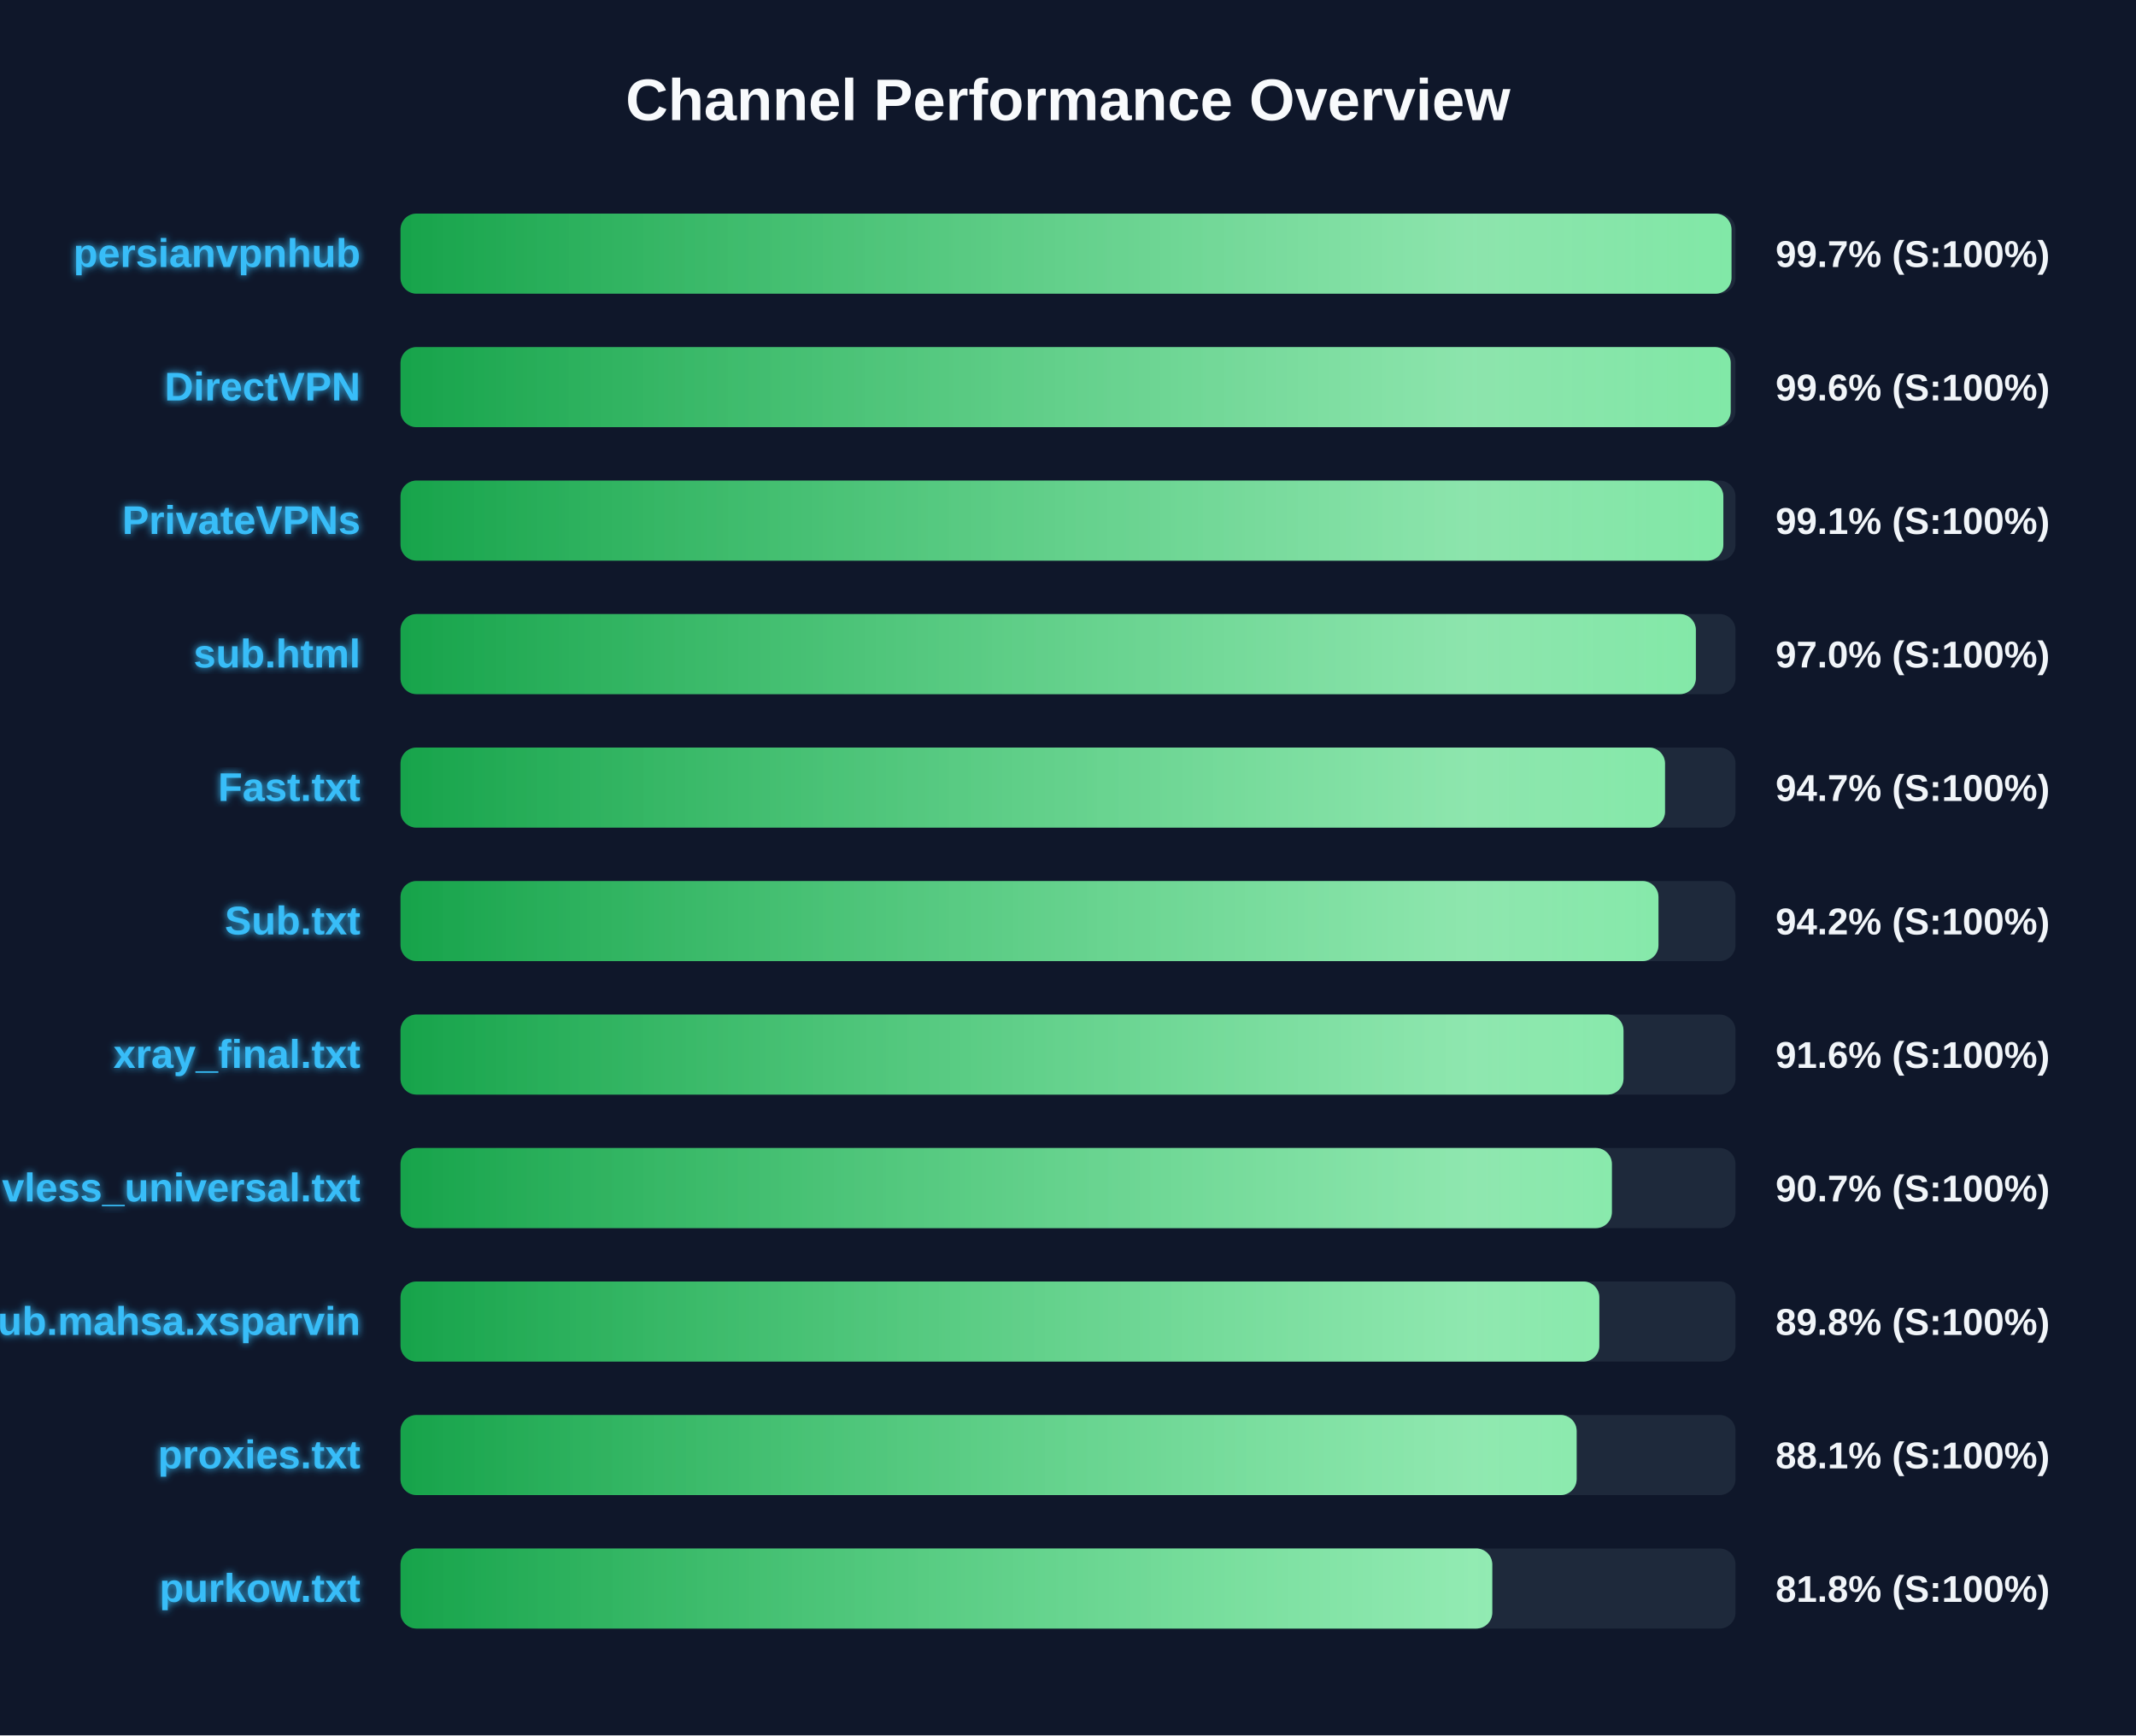
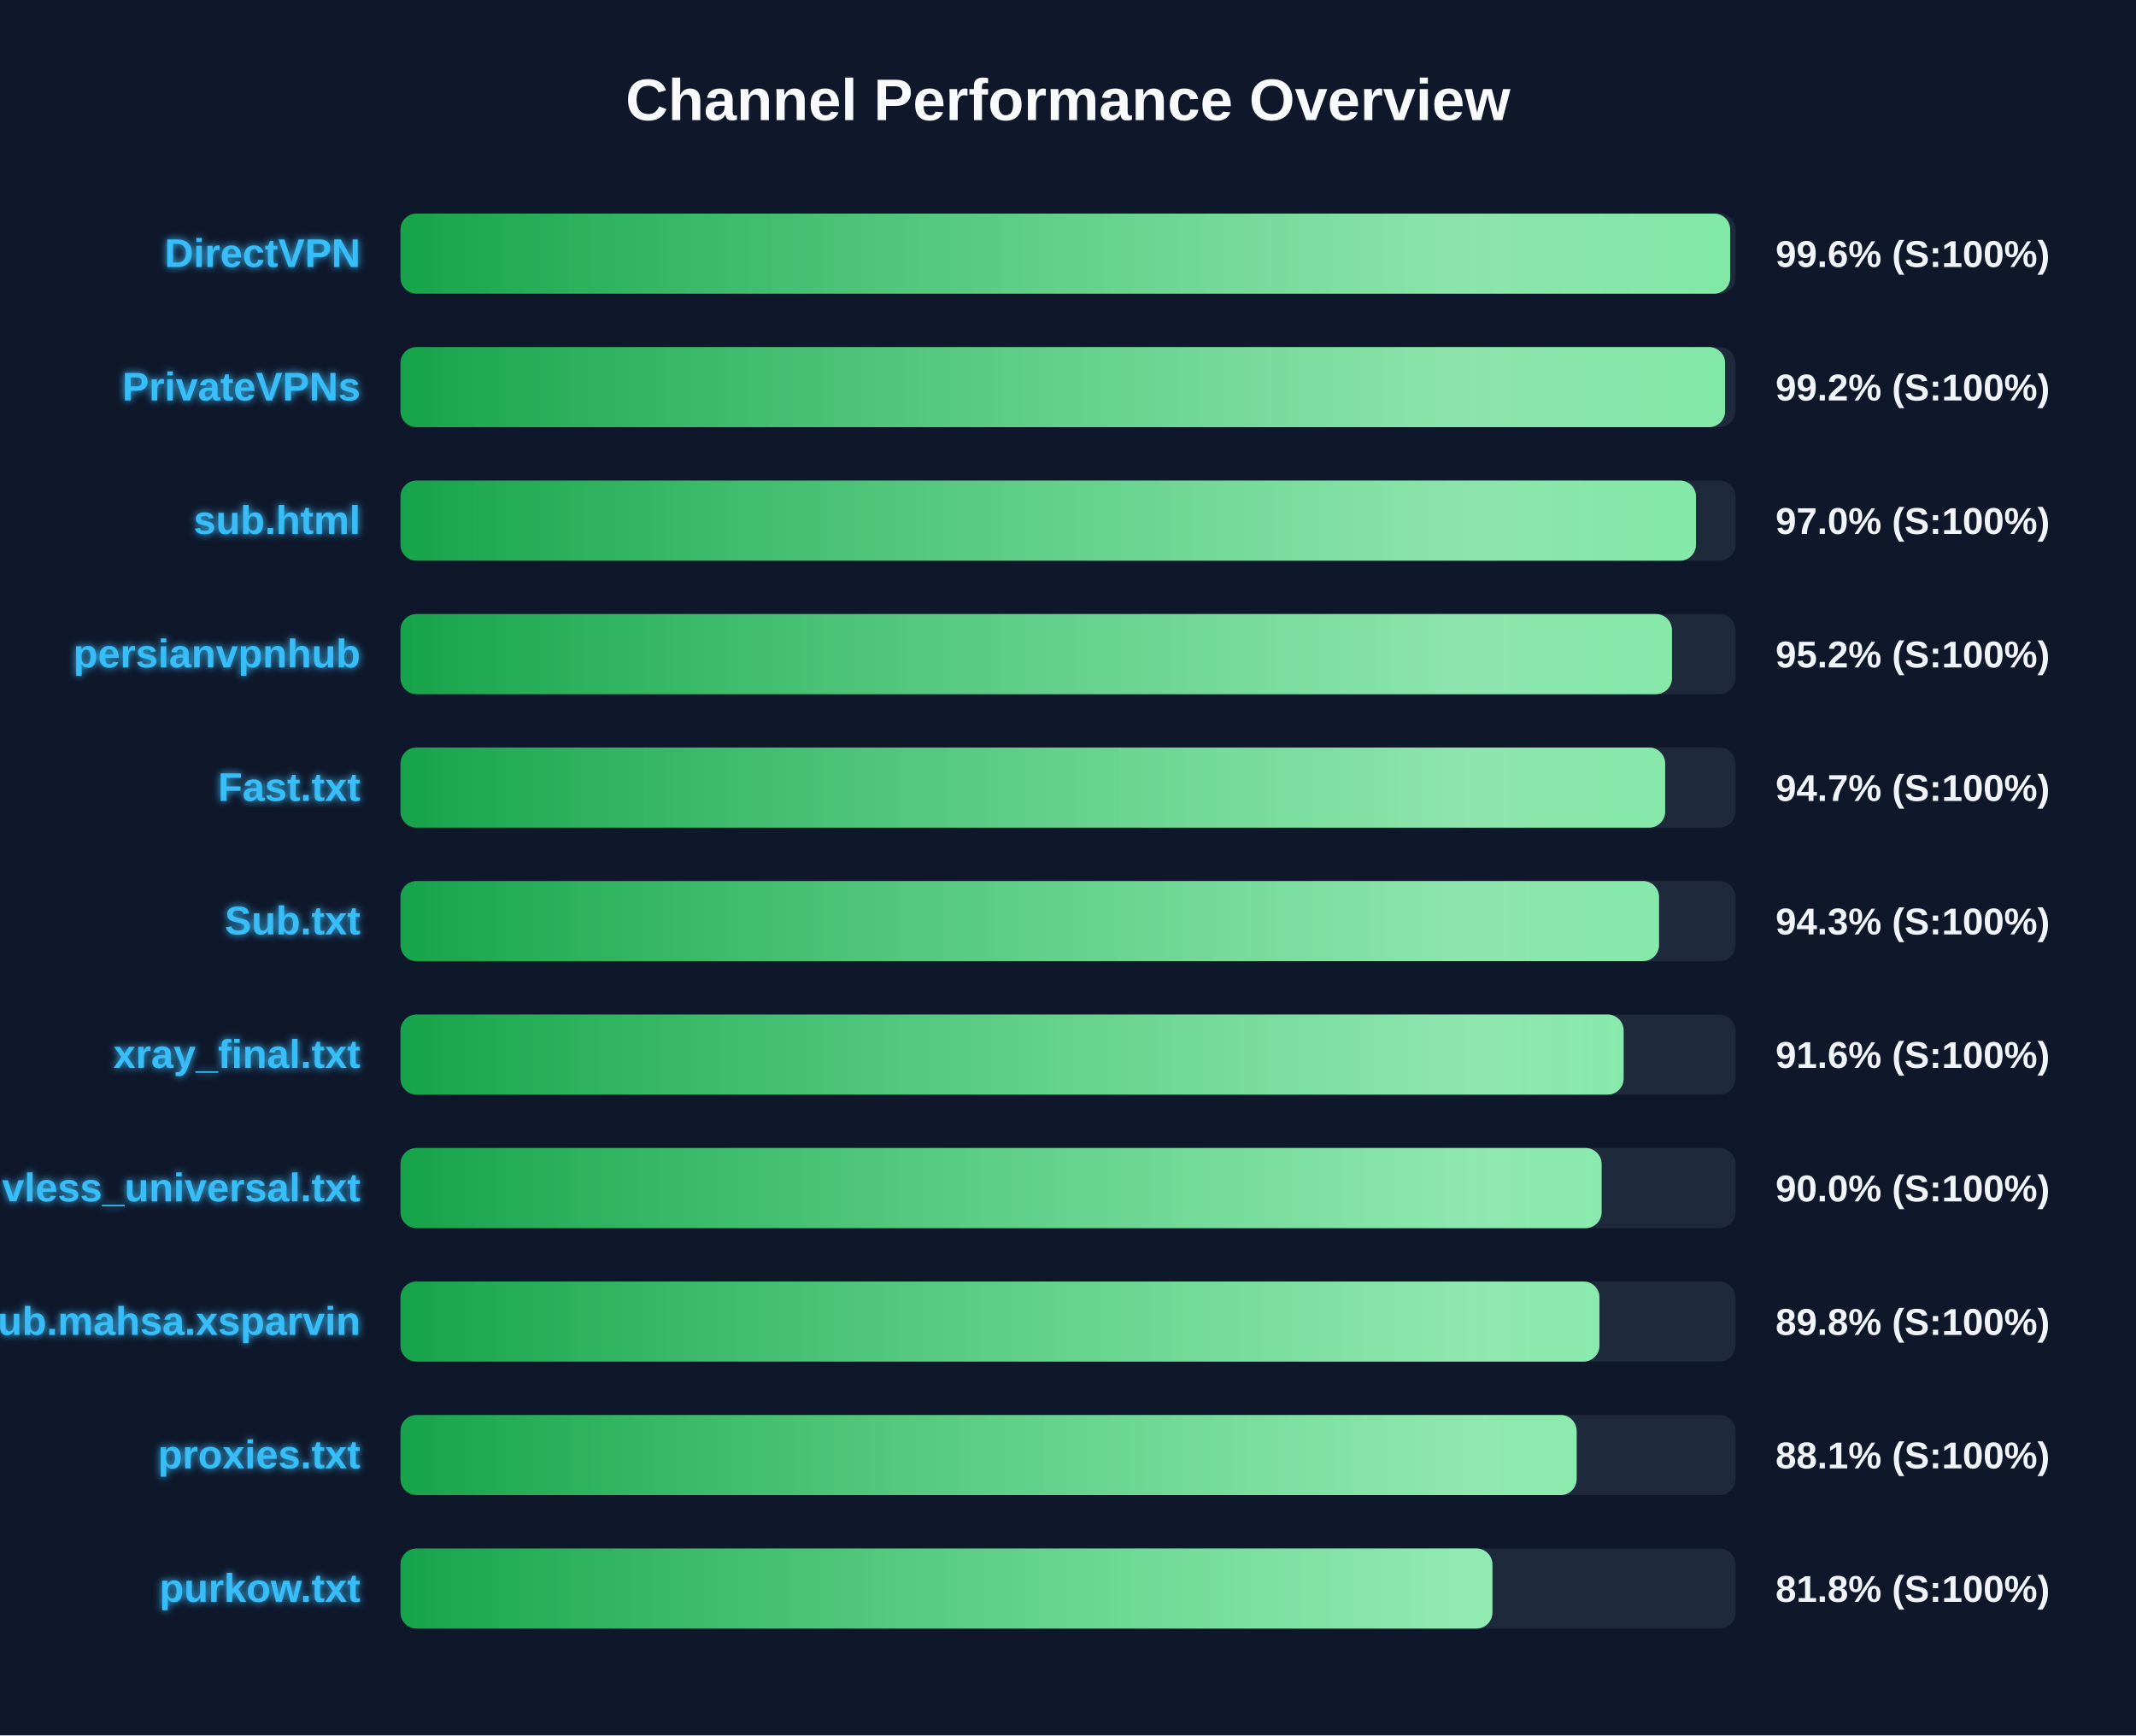
<svg xmlns="http://www.w3.org/2000/svg" width="800" height="650" version="1.1">
  <defs>
    <linearGradient id="grad-green" x1="0%" y1="0%" x2="100%" y2="0%">
      <stop offset="0%" stop-color="#16a34a" />
      <stop offset="100%" stop-color="#4ade80" />
    </linearGradient>
    <linearGradient id="grad-yellow" x1="0%" y1="0%" x2="100%" y2="0%">
      <stop offset="0%" stop-color="#ca8a04" />
      <stop offset="100%" stop-color="#fde047" />
    </linearGradient>
    <linearGradient id="grad-red" x1="0%" y1="0%" x2="100%" y2="0%">
      <stop offset="0%" stop-color="#dc2626" />
      <stop offset="100%" stop-color="#f87171" />
    </linearGradient>
    <linearGradient id="shimmer" x1="0%" y1="0%" x2="100%" y2="0%">
      <stop offset="0%" stop-color="rgba(255,255,255,0)" />
      <stop offset="50%" stop-color="rgba(255,255,255,0.4)" />
      <stop offset="100%" stop-color="rgba(255,255,255,0)" />
    </linearGradient>
    <filter id="glow" x="-20%" y="-20%" width="140%" height="140%">
      <feGaussianBlur stdDeviation="1.5" result="blur" />
      <feComposite in="SourceGraphic" in2="blur" operator="over" />
    </filter>
  </defs>
  <style>
        .bg-rect { fill: #0f172a; }
        .title { font: bold 22px 'Segoe UI', Arial, sans-serif; fill: #f8fafc; }
        .row { font: bold 15px 'Segoe UI', Arial, sans-serif; fill: #38bdf8; filter: url(#glow); }
        .score { font: bold 14px 'Segoe UI', Arial, sans-serif; fill: #f1f5f9; }
        @keyframes shimmer-anim {
            0% { transform: translateX(-100%); }
            100% { transform: translateX(200%); }
        }
        .shimmer-rect {
            animation: shimmer-anim 2.5s infinite linear;
        }
    </style>
  <rect width="100%" height="100%" class="bg-rect" />
  <text x="400" y="45" text-anchor="middle" class="title">Channel Performance Overview</text>
  <rect x="150" y="80" width="500" height="30" fill="#1e293b" rx="6" />
  <clipPath id="clip-0">
-     <rect x="150" y="80" width="498.5" height="30" rx="6" />
+     <rect x="150" y="80" width="498.0" height="30" rx="6" />
  </clipPath>
-   <rect x="150" y="80" width="498.5" height="30" fill="url(#grad-green)" rx="6" />
+   <rect x="150" y="80" width="498.0" height="30" fill="url(#grad-green)" rx="6" />
  <g clip-path="url(#clip-0)">
    <rect x="150" y="80" width="100%" height="30" fill="url(#shimmer)" class="shimmer-rect" />
  </g>
-   <text x="135" y="100" text-anchor="end" class="row">persianvpnhub</text>
-   <text x="665" y="100" text-anchor="start" class="score">99.7% (S:100%)</text>
+   <text x="135" y="100" text-anchor="end" class="row">DirectVPN</text>
+   <text x="665" y="100" text-anchor="start" class="score">99.6% (S:100%)</text>
  <rect x="150" y="130" width="500" height="30" fill="#1e293b" rx="6" />
  <clipPath id="clip-1">
-     <rect x="150" y="130" width="498.2" height="30" rx="6" />
+     <rect x="150" y="130" width="496.1" height="30" rx="6" />
  </clipPath>
-   <rect x="150" y="130" width="498.2" height="30" fill="url(#grad-green)" rx="6" />
+   <rect x="150" y="130" width="496.1" height="30" fill="url(#grad-green)" rx="6" />
  <g clip-path="url(#clip-1)">
    <rect x="150" y="130" width="100%" height="30" fill="url(#shimmer)" class="shimmer-rect" />
  </g>
-   <text x="135" y="150" text-anchor="end" class="row">DirectVPN</text>
-   <text x="665" y="150" text-anchor="start" class="score">99.6% (S:100%)</text>
+   <text x="135" y="150" text-anchor="end" class="row">PrivateVPNs</text>
+   <text x="665" y="150" text-anchor="start" class="score">99.2% (S:100%)</text>
  <rect x="150" y="180" width="500" height="30" fill="#1e293b" rx="6" />
  <clipPath id="clip-2">
-     <rect x="150" y="180" width="495.45" height="30" rx="6" />
+     <rect x="150" y="180" width="485.2" height="30" rx="6" />
  </clipPath>
-   <rect x="150" y="180" width="495.45" height="30" fill="url(#grad-green)" rx="6" />
+   <rect x="150" y="180" width="485.2" height="30" fill="url(#grad-green)" rx="6" />
  <g clip-path="url(#clip-2)">
    <rect x="150" y="180" width="100%" height="30" fill="url(#shimmer)" class="shimmer-rect" />
  </g>
-   <text x="135" y="200" text-anchor="end" class="row">PrivateVPNs</text>
-   <text x="665" y="200" text-anchor="start" class="score">99.1% (S:100%)</text>
+   <text x="135" y="200" text-anchor="end" class="row">sub.html</text>
+   <text x="665" y="200" text-anchor="start" class="score">97.0% (S:100%)</text>
  <rect x="150" y="230" width="500" height="30" fill="#1e293b" rx="6" />
  <clipPath id="clip-3">
-     <rect x="150" y="230" width="485.15" height="30" rx="6" />
+     <rect x="150" y="230" width="476.2" height="30" rx="6" />
  </clipPath>
-   <rect x="150" y="230" width="485.15" height="30" fill="url(#grad-green)" rx="6" />
+   <rect x="150" y="230" width="476.2" height="30" fill="url(#grad-green)" rx="6" />
  <g clip-path="url(#clip-3)">
    <rect x="150" y="230" width="100%" height="30" fill="url(#shimmer)" class="shimmer-rect" />
  </g>
-   <text x="135" y="250" text-anchor="end" class="row">sub.html</text>
-   <text x="665" y="250" text-anchor="start" class="score">97.0% (S:100%)</text>
+   <text x="135" y="250" text-anchor="end" class="row">persianvpnhub</text>
+   <text x="665" y="250" text-anchor="start" class="score">95.2% (S:100%)</text>
  <rect x="150" y="280" width="500" height="30" fill="#1e293b" rx="6" />
  <clipPath id="clip-4">
-     <rect x="150" y="280" width="473.6" height="30" rx="6" />
+     <rect x="150" y="280" width="473.65" height="30" rx="6" />
  </clipPath>
-   <rect x="150" y="280" width="473.6" height="30" fill="url(#grad-green)" rx="6" />
+   <rect x="150" y="280" width="473.65" height="30" fill="url(#grad-green)" rx="6" />
  <g clip-path="url(#clip-4)">
    <rect x="150" y="280" width="100%" height="30" fill="url(#shimmer)" class="shimmer-rect" />
  </g>
  <text x="135" y="300" text-anchor="end" class="row">Fast.txt</text>
  <text x="665" y="300" text-anchor="start" class="score">94.7% (S:100%)</text>
  <rect x="150" y="330" width="500" height="30" fill="#1e293b" rx="6" />
  <clipPath id="clip-5">
-     <rect x="150" y="330" width="471.15" height="30" rx="6" />
+     <rect x="150" y="330" width="471.35" height="30" rx="6" />
  </clipPath>
-   <rect x="150" y="330" width="471.15" height="30" fill="url(#grad-green)" rx="6" />
+   <rect x="150" y="330" width="471.35" height="30" fill="url(#grad-green)" rx="6" />
  <g clip-path="url(#clip-5)">
    <rect x="150" y="330" width="100%" height="30" fill="url(#shimmer)" class="shimmer-rect" />
  </g>
  <text x="135" y="350" text-anchor="end" class="row">Sub.txt</text>
-   <text x="665" y="350" text-anchor="start" class="score">94.2% (S:100%)</text>
+   <text x="665" y="350" text-anchor="start" class="score">94.3% (S:100%)</text>
  <rect x="150" y="380" width="500" height="30" fill="#1e293b" rx="6" />
  <clipPath id="clip-6">
-     <rect x="150" y="380" width="458.05" height="30" rx="6" />
+     <rect x="150" y="380" width="458.1" height="30" rx="6" />
  </clipPath>
-   <rect x="150" y="380" width="458.05" height="30" fill="url(#grad-green)" rx="6" />
+   <rect x="150" y="380" width="458.1" height="30" fill="url(#grad-green)" rx="6" />
  <g clip-path="url(#clip-6)">
    <rect x="150" y="380" width="100%" height="30" fill="url(#shimmer)" class="shimmer-rect" />
  </g>
  <text x="135" y="400" text-anchor="end" class="row">xray_final.txt</text>
  <text x="665" y="400" text-anchor="start" class="score">91.6% (S:100%)</text>
  <rect x="150" y="430" width="500" height="30" fill="#1e293b" rx="6" />
  <clipPath id="clip-7">
-     <rect x="150" y="430" width="453.7" height="30" rx="6" />
+     <rect x="150" y="430" width="449.85" height="30" rx="6" />
  </clipPath>
-   <rect x="150" y="430" width="453.7" height="30" fill="url(#grad-green)" rx="6" />
+   <rect x="150" y="430" width="449.85" height="30" fill="url(#grad-green)" rx="6" />
  <g clip-path="url(#clip-7)">
    <rect x="150" y="430" width="100%" height="30" fill="url(#shimmer)" class="shimmer-rect" />
  </g>
  <text x="135" y="450" text-anchor="end" class="row">vless_universal.txt</text>
-   <text x="665" y="450" text-anchor="start" class="score">90.7% (S:100%)</text>
+   <text x="665" y="450" text-anchor="start" class="score">90.0% (S:100%)</text>
  <rect x="150" y="480" width="500" height="30" fill="#1e293b" rx="6" />
  <clipPath id="clip-8">
-     <rect x="150" y="480" width="449.0" height="30" rx="6" />
+     <rect x="150" y="480" width="449.05" height="30" rx="6" />
  </clipPath>
-   <rect x="150" y="480" width="449.0" height="30" fill="url(#grad-green)" rx="6" />
+   <rect x="150" y="480" width="449.05" height="30" fill="url(#grad-green)" rx="6" />
  <g clip-path="url(#clip-8)">
    <rect x="150" y="480" width="100%" height="30" fill="url(#shimmer)" class="shimmer-rect" />
  </g>
  <text x="135" y="500" text-anchor="end" class="row">Sub.mahsa.xsparvin</text>
  <text x="665" y="500" text-anchor="start" class="score">89.8% (S:100%)</text>
  <rect x="150" y="530" width="500" height="30" fill="#1e293b" rx="6" />
  <clipPath id="clip-9">
    <rect x="150" y="530" width="440.5" height="30" rx="6" />
  </clipPath>
  <rect x="150" y="530" width="440.5" height="30" fill="url(#grad-green)" rx="6" />
  <g clip-path="url(#clip-9)">
    <rect x="150" y="530" width="100%" height="30" fill="url(#shimmer)" class="shimmer-rect" />
  </g>
  <text x="135" y="550" text-anchor="end" class="row">proxies.txt</text>
  <text x="665" y="550" text-anchor="start" class="score">88.1% (S:100%)</text>
  <rect x="150" y="580" width="500" height="30" fill="#1e293b" rx="6" />
  <clipPath id="clip-10">
-     <rect x="150" y="580" width="408.9" height="30" rx="6" />
+     <rect x="150" y="580" width="408.95" height="30" rx="6" />
  </clipPath>
-   <rect x="150" y="580" width="408.9" height="30" fill="url(#grad-green)" rx="6" />
+   <rect x="150" y="580" width="408.95" height="30" fill="url(#grad-green)" rx="6" />
  <g clip-path="url(#clip-10)">
    <rect x="150" y="580" width="100%" height="30" fill="url(#shimmer)" class="shimmer-rect" />
  </g>
  <text x="135" y="600" text-anchor="end" class="row">purkow.txt</text>
  <text x="665" y="600" text-anchor="start" class="score">81.8% (S:100%)</text>
</svg>
